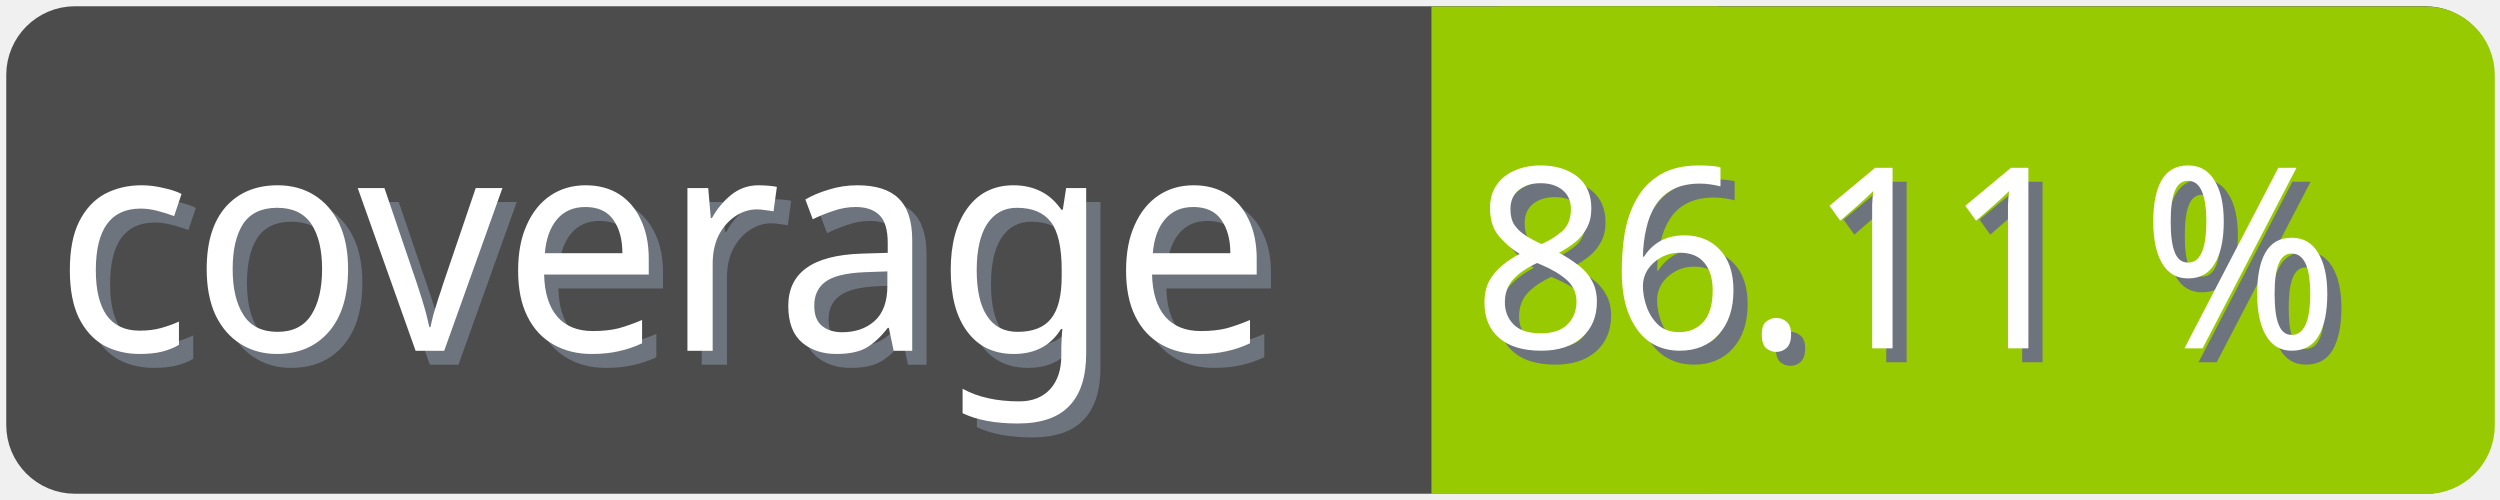
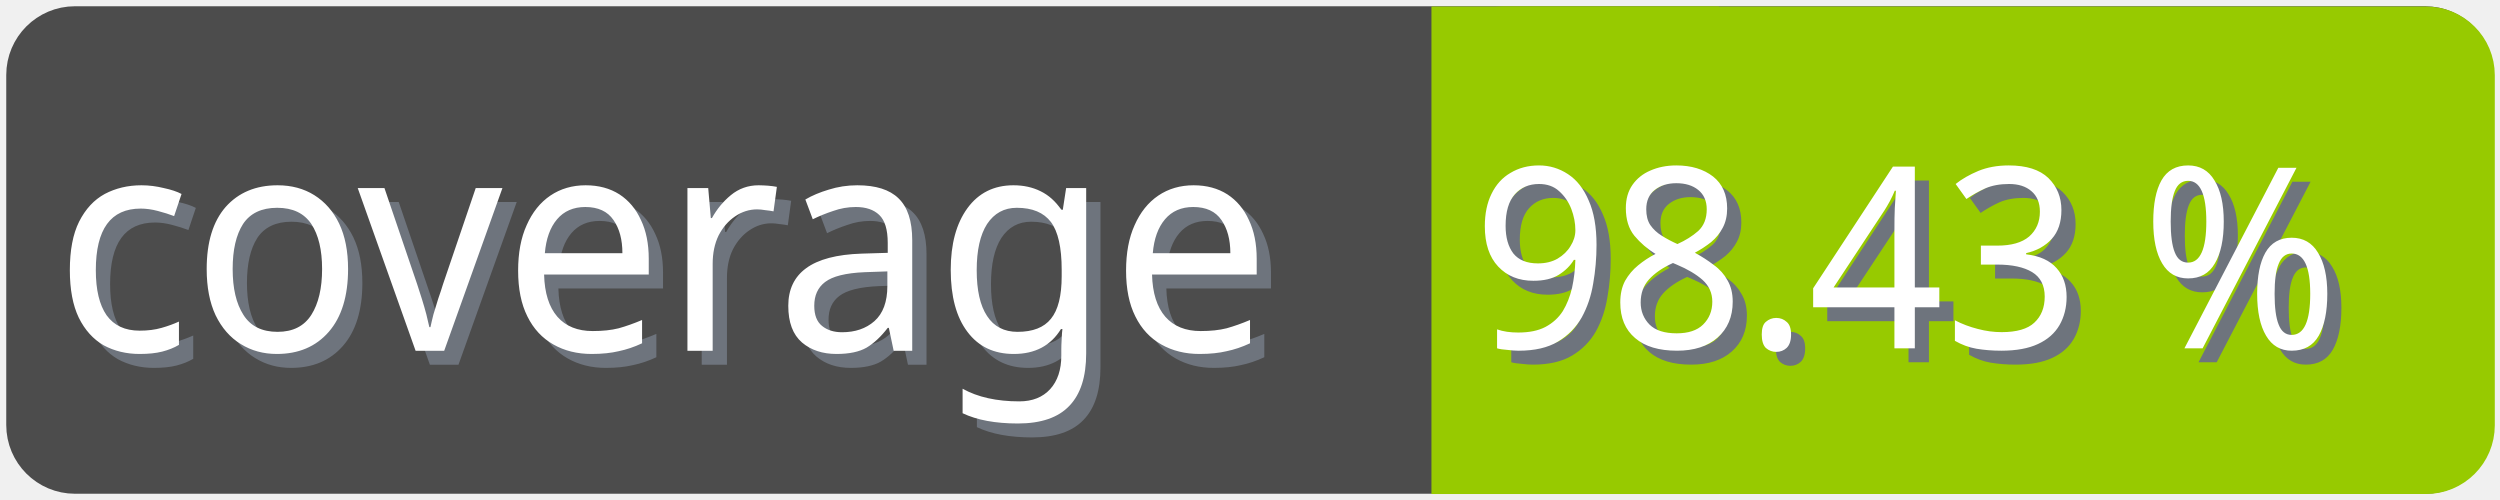
<svg xmlns="http://www.w3.org/2000/svg" width="100" height="20">
  <g>
    <rect fill="none" id="canvas_background" height="22" width="102" y="-1" x="-1" />
  </g>
  <g>
    <rect rx="2" id="svg_1" height="18" width="98" y="1" x="1" stroke-width="1.5" stroke="#4c4c4c" fill="#4c4c4c" />
    <text transform="matrix(0.95, 0, 0, 1.01133, 0.0809801, -0.0237383)" font-weight="normal" xml:space="preserve" text-anchor="start" font-family="'Trebuchet MS', Gadget, sans-serif" font-size="12" id="svg_8" y="14.45" x="2.8" stroke-width="0" stroke="#4c4c4c" fill="#6e747d">coverage</text>
    <text transform="matrix(0.95, 0, 0, 1.01133, 0.0809801, -0.0237383)" font-weight="normal" xml:space="preserve" text-anchor="start" font-family="'Trebuchet MS', Gadget, sans-serif" font-size="12" id="svg_3" y="13.9" x="2.2" stroke-width="0" stroke="#4c4c4c" fill="#ffffff">coverage</text>
    <rect rx="2" id="svg_5" height="18" width="40.905" y="1.011" x="58.137" stroke-width="1.5" stroke="#97ca00" fill="#97ca00" />
    <rect id="svg_7" height="18" width="10" y="1.011" x="58.008" stroke-width="1.5" stroke="#97ca00" fill="#97ca00" />
-     <text transform="matrix(0.95, 0, 0, 1.01133, 0.0809801, -0.0237383)" font-weight="normal" xml:space="preserve" text-anchor="end" font-family="'Trebuchet MS', Gadget, sans-serif" font-size="10" id="svg_10" y="14.35" x="99" stroke-width="0" stroke="#4c4c4c" fill="#6e747d">86.11 %</text>
-     <text transform="matrix(0.95, 0, 0, 1.01133, 0.0809801, -0.0237383)" font-weight="normal" xml:space="preserve" text-anchor="end" font-family="'Trebuchet MS', Gadget, sans-serif" font-size="10" id="svg_9" y="13.8" x="98.4" stroke-width="0" stroke="#4c4c4c" fill="#ffffff">86.11 %</text>
+     <text transform="matrix(0.95, 0, 0, 1.01133, 0.0809801, -0.0237383)" font-weight="normal" xml:space="preserve" text-anchor="end" font-family="'Trebuchet MS', Gadget, sans-serif" font-size="10" id="svg_10" y="14.35" x="99" stroke-width="0" stroke="#4c4c4c" fill="#6e747d">98.43 %</text>
+     <text transform="matrix(0.95, 0, 0, 1.01133, 0.0809801, -0.0237383)" font-weight="normal" xml:space="preserve" text-anchor="end" font-family="'Trebuchet MS', Gadget, sans-serif" font-size="10" id="svg_9" y="13.8" x="98.4" stroke-width="0" stroke="#4c4c4c" fill="#ffffff">98.43 %</text>
  </g>
</svg>
